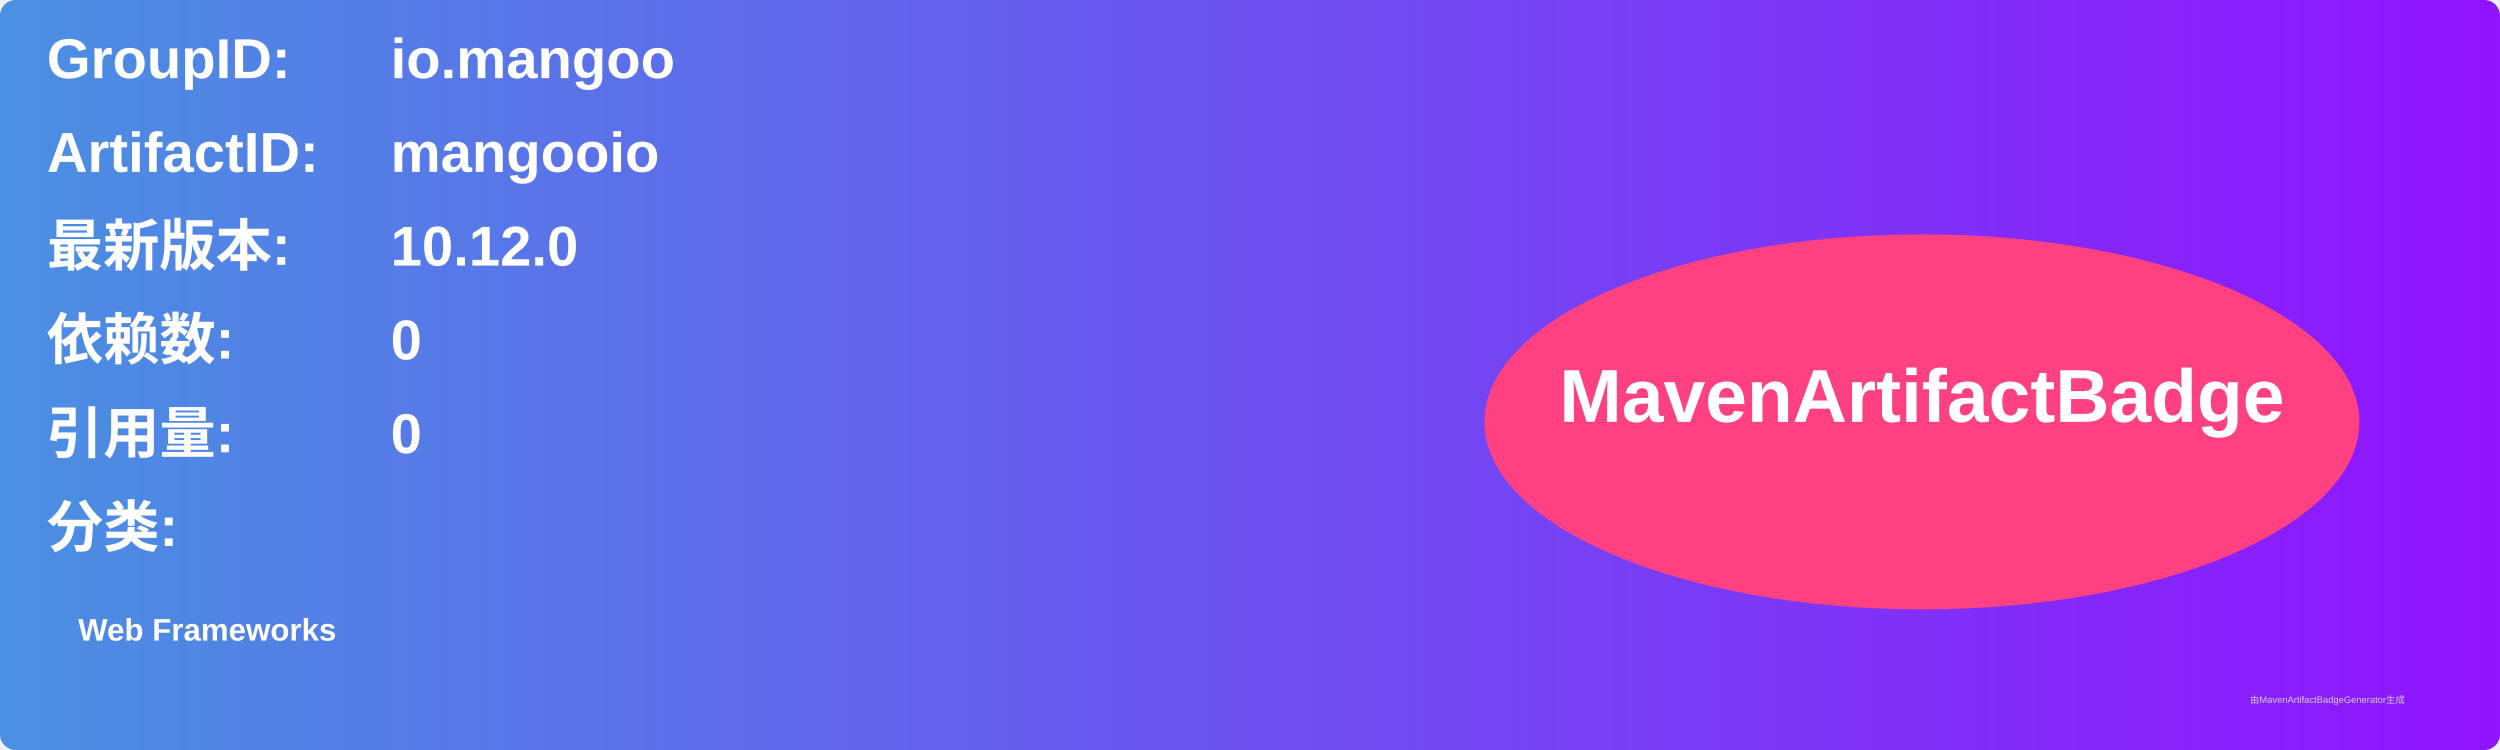
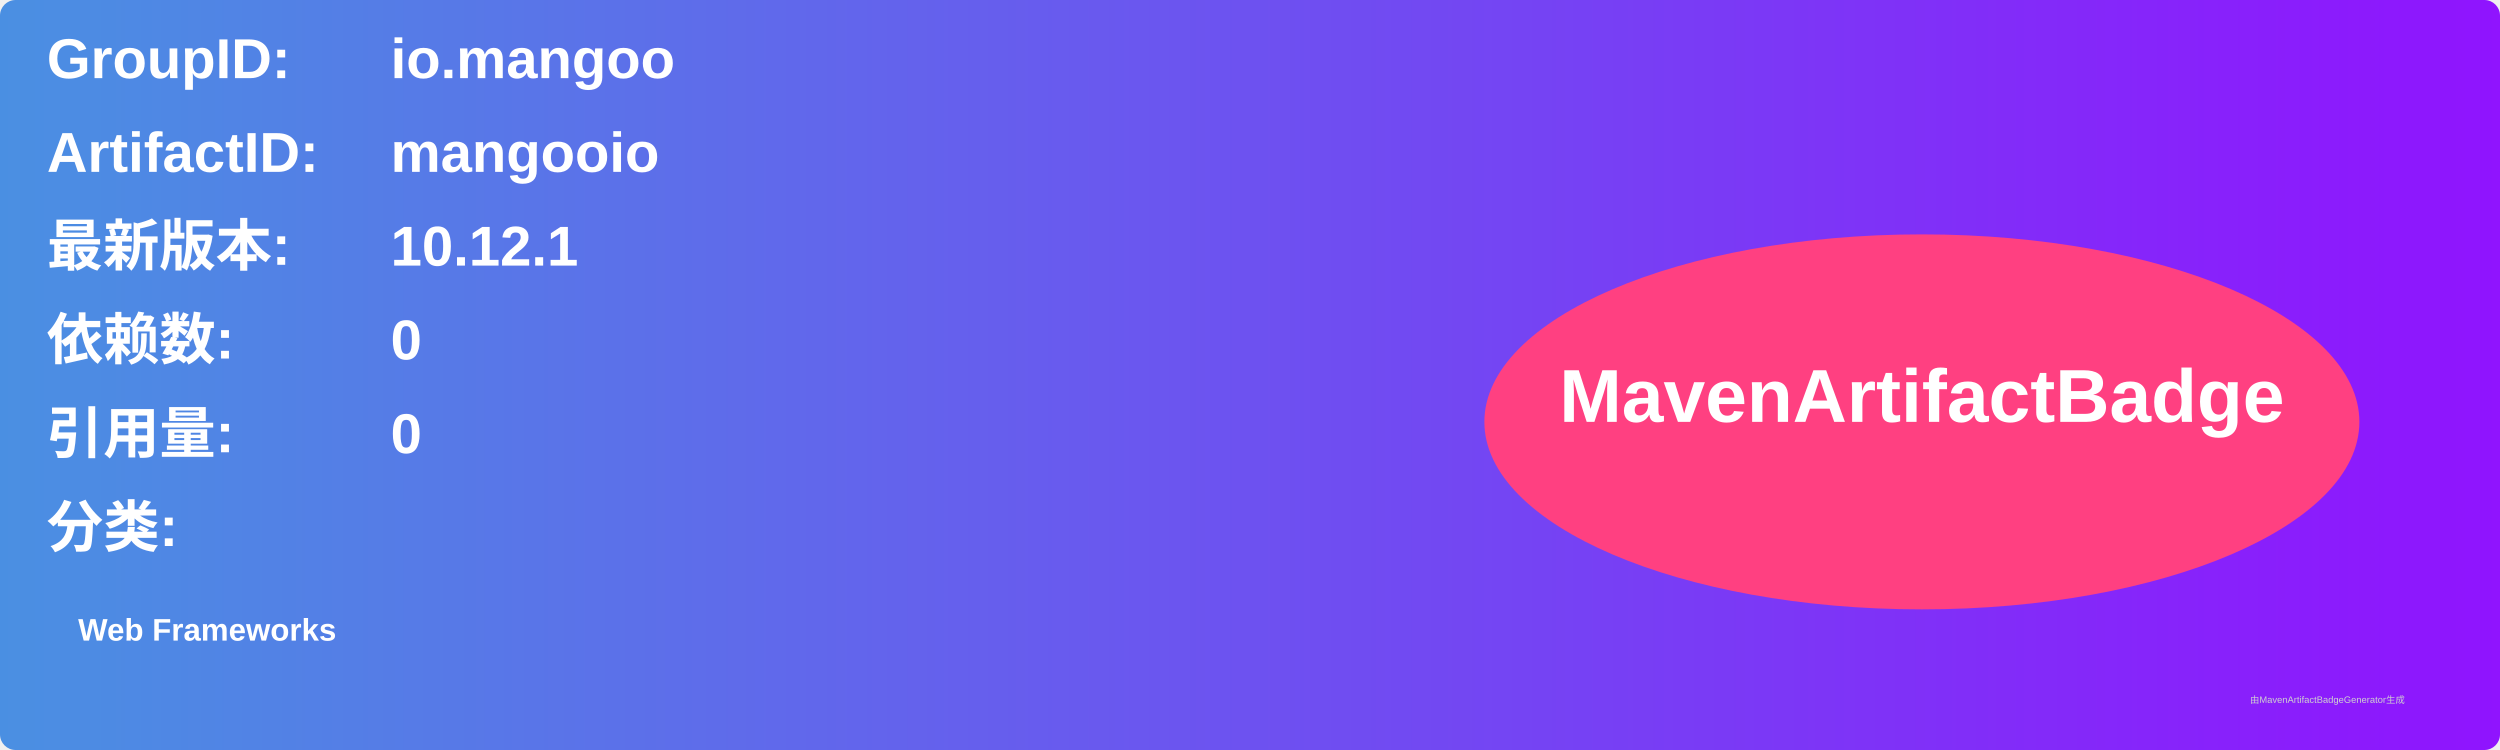
<svg xmlns="http://www.w3.org/2000/svg" width="800" height="240" viewBox="0 0 800 240">
  <linearGradient id="grad" x1="0%" y1="0%" x2="100%" y2="0%">
    <stop offset="0%" stop-color="#4a90e2" />
    <stop offset="100%" stop-color="#9013fe" />
  </linearGradient>
  <rect width="100%" height="100%" rx="5" ry="5" fill="url(#grad)" />
  <g transform="translate(15, 15)">
    <text x="0" y="10" font-family="Arial" font-size="18" fill="white" font-weight="bold" width="260">GroupID:</text>
    <text x="110" y="10" font-family="Arial" font-size="18" fill="white" font-weight="bold" width="460">io.mangoo</text>
    <text x="0" y="40" font-family="Arial" font-size="18" fill="white" font-weight="bold" width="260">ArtifactID:</text>
    <text x="110" y="40" font-family="Arial" font-size="18" fill="white" font-weight="bold" width="460">mangooio</text>
    <text x="0" y="70" font-family="Arial" font-size="18" fill="white" font-weight="bold">最新版本:</text>
    <text x="110" y="70" font-family="Arial" font-size="18" fill="white" font-weight="bold">
-       <tspan font-weight="bold">10.12.0</tspan>
+       <tspan font-weight="bold">10.12.1</tspan>
    </text>
    <text x="0" y="100" font-family="Arial" font-size="18" fill="white" font-weight="bold">依赖数: </text>
    <text x="110" y="100" font-family="Arial" font-size="18" fill="white">
      <tspan font-weight="bold">0</tspan>
    </text>
    <text x="0" y="130" font-family="Arial" font-size="18" fill="white" font-weight="bold">引用量: </text>
    <text x="110" y="130" font-family="Arial" font-size="18" fill="white">
      <tspan font-weight="bold">0</tspan>
    </text>
    <text x="0" y="160" font-family="Arial" font-size="18" fill="white" font-weight="bold">分类:</text>
    <text x="10" y="190" font-family="Arial" font-size="10" fill="white">
      <tspan font-weight="bold">Web Frameworks</tspan>
    </text>
    <ellipse cx="600" cy="120" rx="140" ry="60" fill="#ff4081" />
    <text x="600" y="120" text-anchor="middle" font-family="Arial" font-size="24" fill="white" font-weight="bold">MavenArtifactBadge</text>
  </g>
  <text x="720" y="225" font-family="Arial" font-size="3" fill="#d0d0d0">由MavenArtifactBadgeGenerator生成</text>
</svg>
